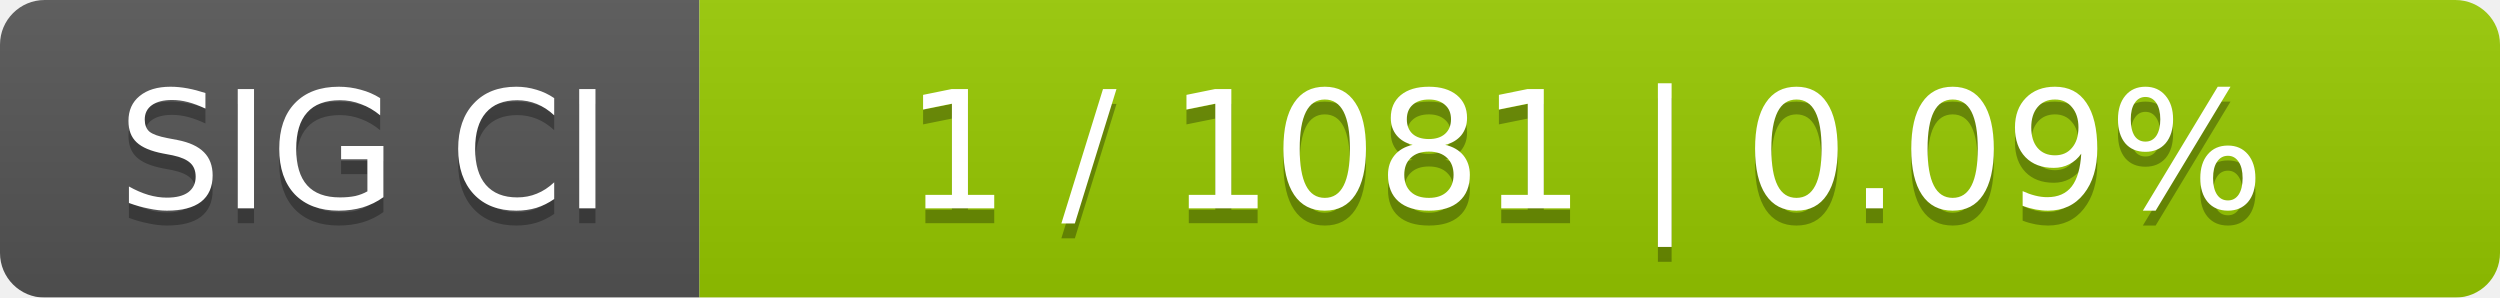
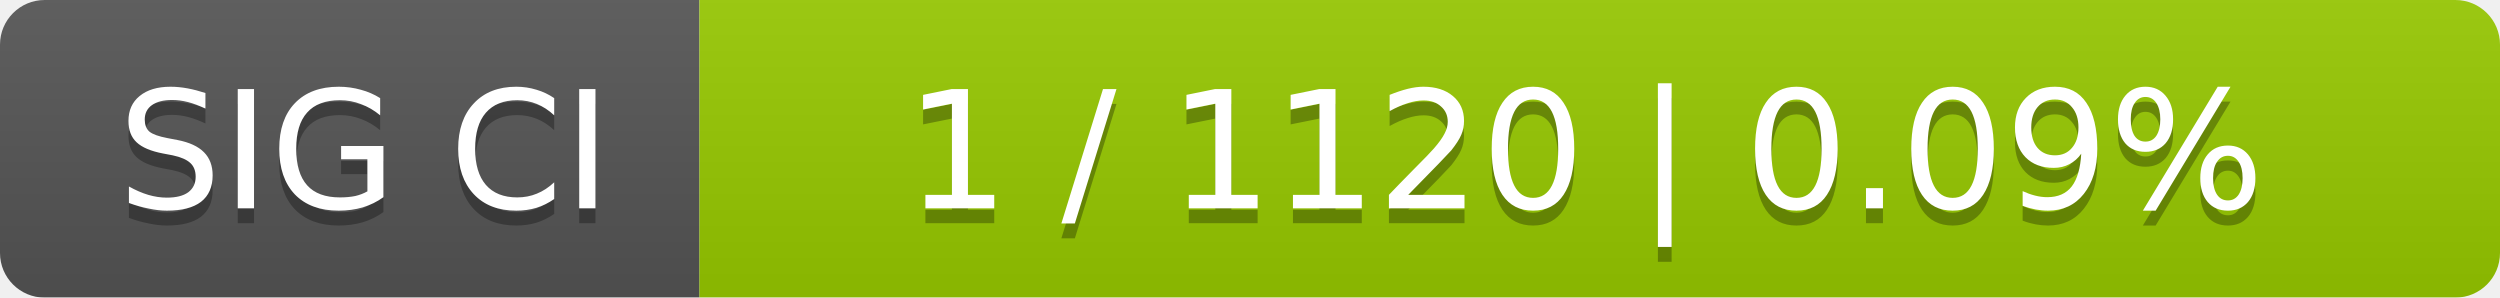
<svg xmlns="http://www.w3.org/2000/svg" width="168" height="20">
  <linearGradient id="smooth" x2="0" y2="100%">
    <stop offset="0" stop-color="#bbb" stop-opacity=".1" />
    <stop offset="1" stop-opacity=".1" />
  </linearGradient>
  <mask id="round">
    <rect width="168" height="20" rx="3" fill="#fff" />
  </mask>
  <g mask="url(#round)">
    <rect width="47" height="20" fill="#555" />
    <rect x="47" width="121" height="20" fill="#97ca00" />
    <rect width="168" height="20" fill="url(#smooth)" />
  </g>
  <g fill="#fff" text-anchor="middle" font-family="DejaVu Sans,Verdana,Geneva,sans-serif" font-size="11">
    <text x="24.5" y="15" fill="#010101" fill-opacity=".3">SIG CI</text>
    <text x="24.5" y="14">SIG CI</text>
-     <text x="106.5" y="15" fill="#010101" fill-opacity=".3">1 / 1081    |    0.09%</text>
-     <text x="106.5" y="14">1 / 1081    |    0.09%</text>
+     <text x="106.5" y="15" fill="#010101" fill-opacity=".3">1 / 1120    |    0.09%</text>
+     <text x="106.5" y="14">1 / 1120    |    0.09%</text>
  </g>
</svg>
